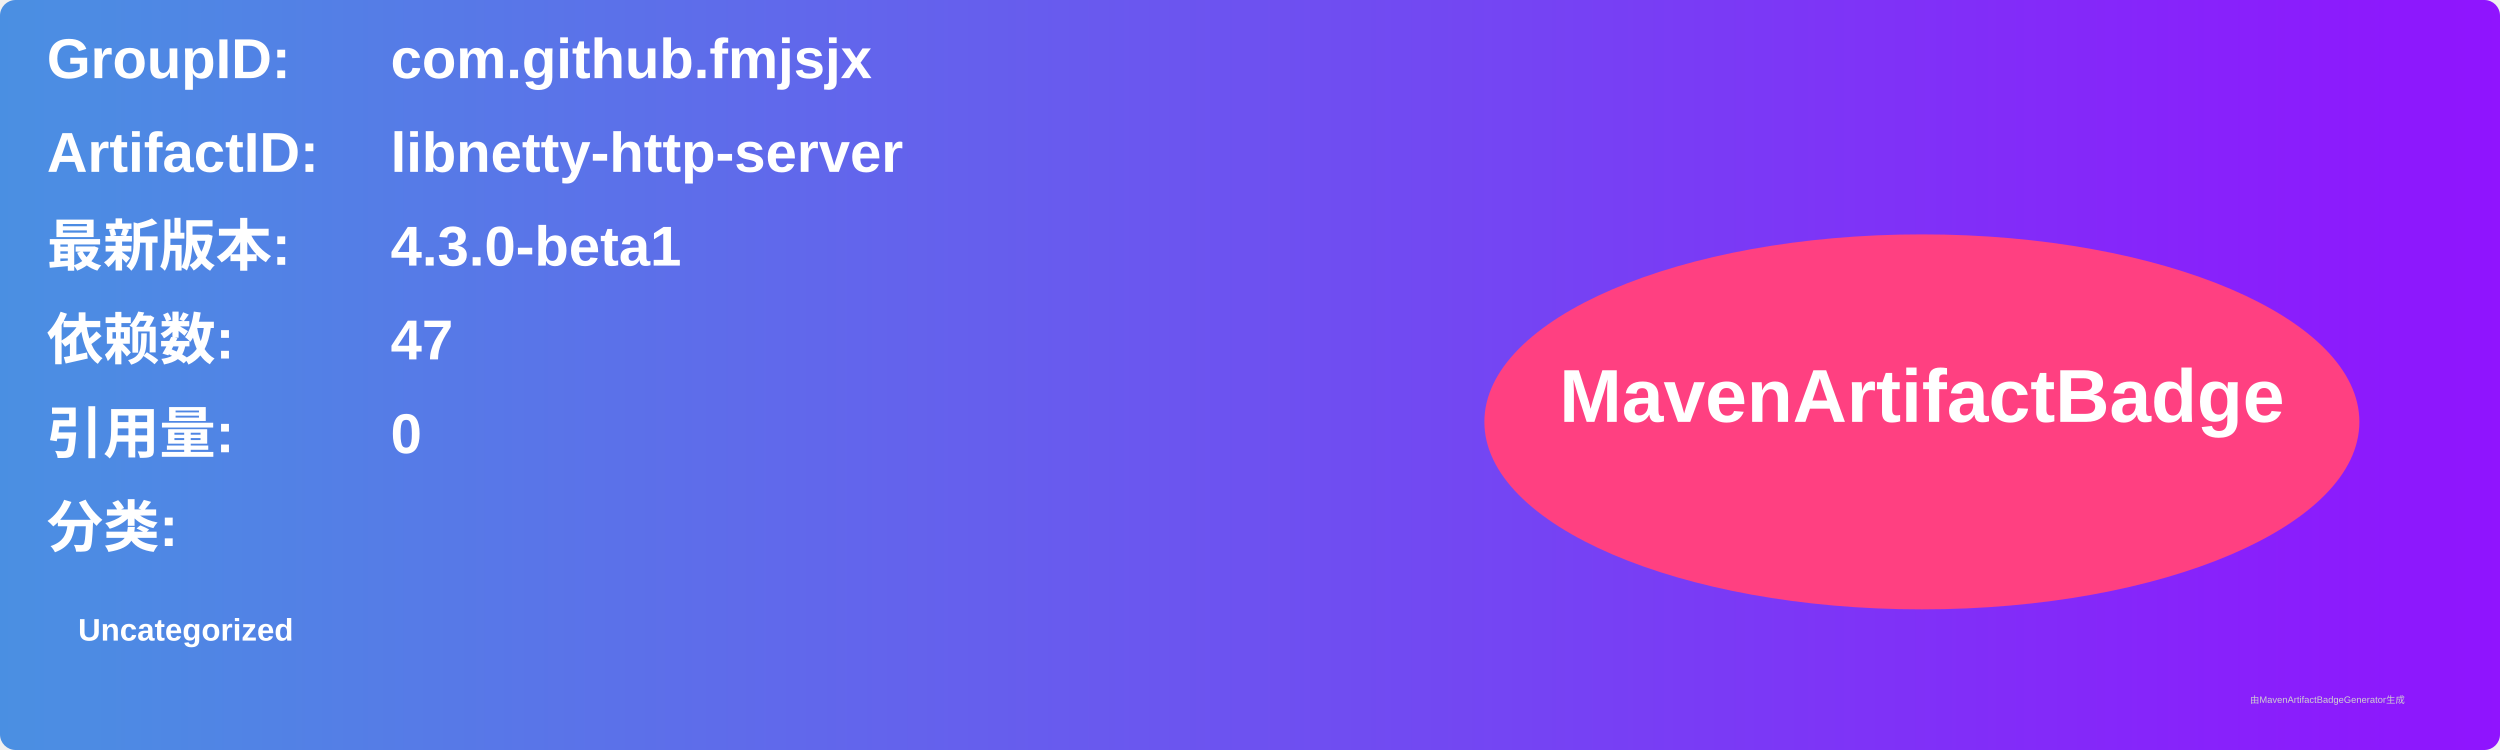
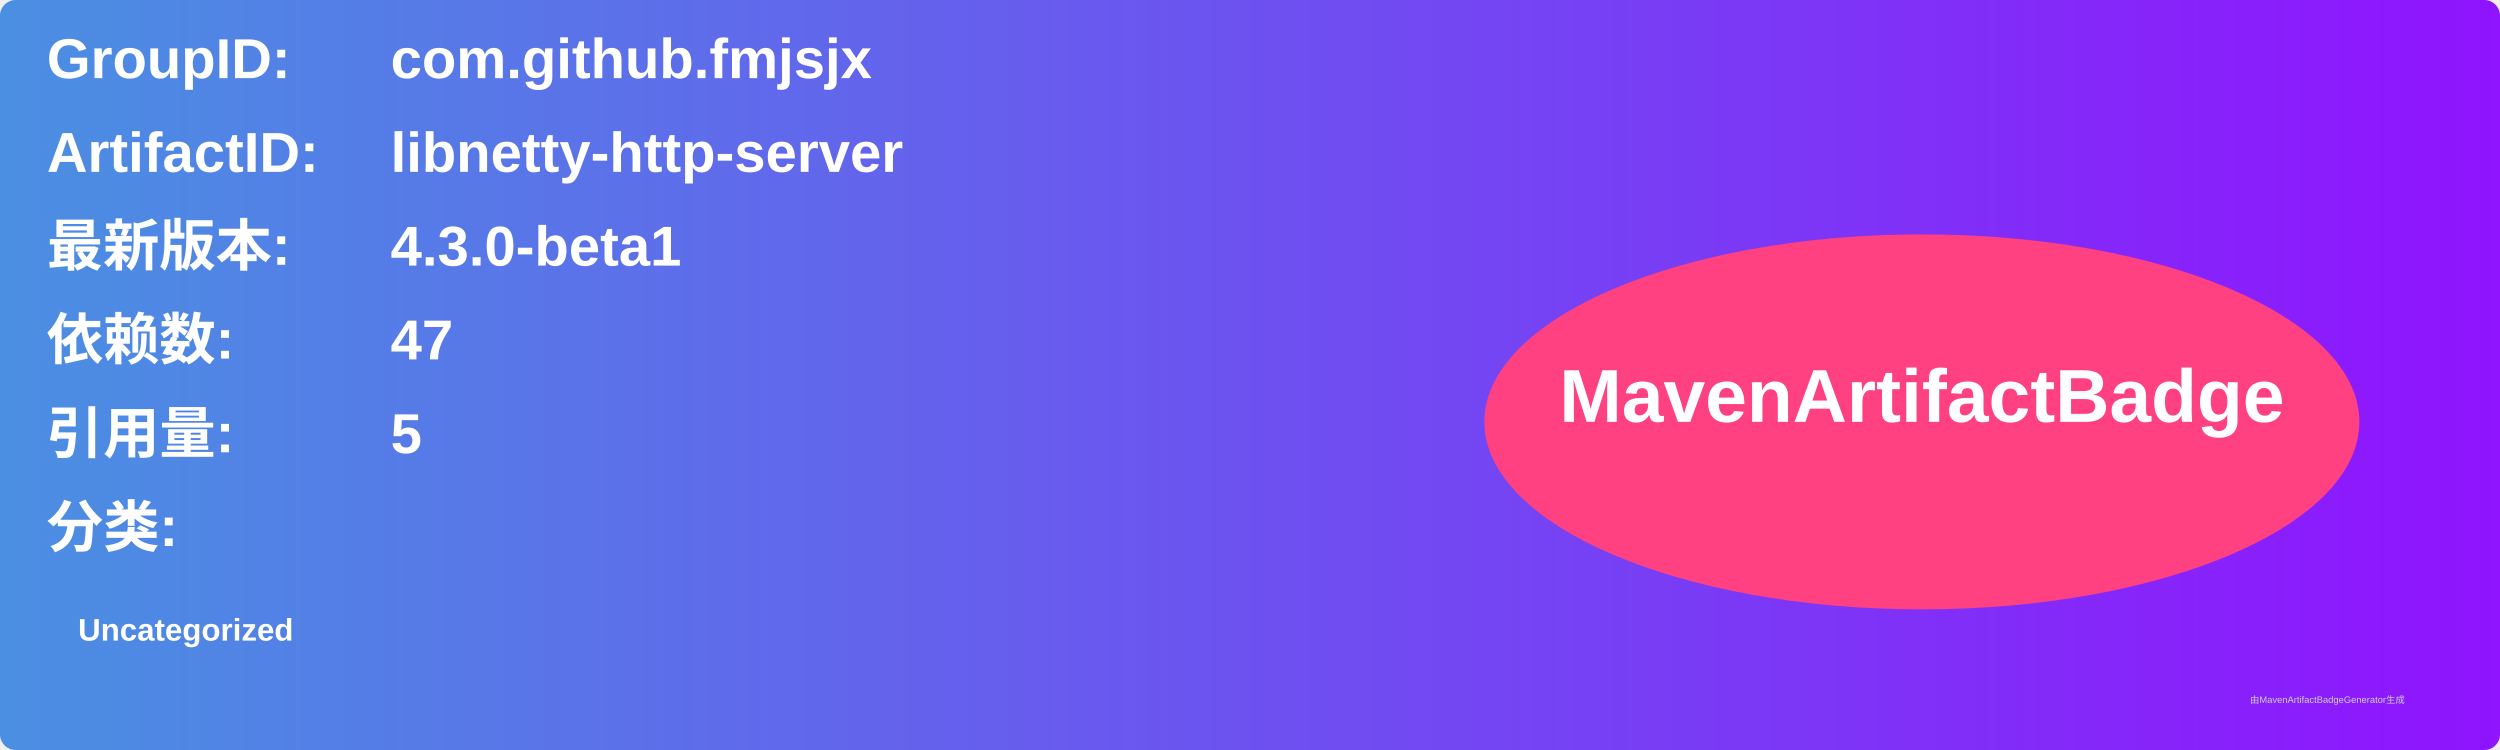
<svg xmlns="http://www.w3.org/2000/svg" width="800" height="240" viewBox="0 0 800 240">
  <linearGradient id="grad" x1="0%" y1="0%" x2="100%" y2="0%">
    <stop offset="0%" stop-color="#4a90e2" />
    <stop offset="100%" stop-color="#9013fe" />
  </linearGradient>
  <rect width="100%" height="100%" rx="5" ry="5" fill="url(#grad)" />
  <g transform="translate(15, 15)">
    <text x="0" y="10" font-family="Arial" font-size="18" fill="white" font-weight="bold" width="260">GroupID:</text>
    <text x="110" y="10" font-family="Arial" font-size="18" fill="white" font-weight="bold" width="460">com.github.fmjsjx</text>
    <text x="0" y="40" font-family="Arial" font-size="18" fill="white" font-weight="bold" width="260">ArtifactID:</text>
    <text x="110" y="40" font-family="Arial" font-size="18" fill="white" font-weight="bold" width="460">libnetty-http-server</text>
    <text x="0" y="70" font-family="Arial" font-size="18" fill="white" font-weight="bold">最新版本:</text>
    <text x="110" y="70" font-family="Arial" font-size="18" fill="white" font-weight="bold">
      <tspan font-weight="bold">4.3.0-beta1</tspan>
    </text>
    <text x="0" y="100" font-family="Arial" font-size="18" fill="white" font-weight="bold">依赖数: </text>
    <text x="110" y="100" font-family="Arial" font-size="18" fill="white">
      <tspan font-weight="bold">47</tspan>
    </text>
    <text x="0" y="130" font-family="Arial" font-size="18" fill="white" font-weight="bold">引用量: </text>
    <text x="110" y="130" font-family="Arial" font-size="18" fill="white">
-       <tspan font-weight="bold">0</tspan>
+       <tspan font-weight="bold">5</tspan>
    </text>
    <text x="0" y="160" font-family="Arial" font-size="18" fill="white" font-weight="bold">分类:</text>
    <text x="10" y="190" font-family="Arial" font-size="10" fill="white">
      <tspan font-weight="bold">Uncategorized</tspan>
    </text>
    <ellipse cx="600" cy="120" rx="140" ry="60" fill="#ff4081" />
    <text x="600" y="120" text-anchor="middle" font-family="Arial" font-size="24" fill="white" font-weight="bold">MavenArtifactBadge</text>
  </g>
  <text x="720" y="225" font-family="Arial" font-size="3" fill="#d0d0d0">由MavenArtifactBadgeGenerator生成</text>
</svg>
